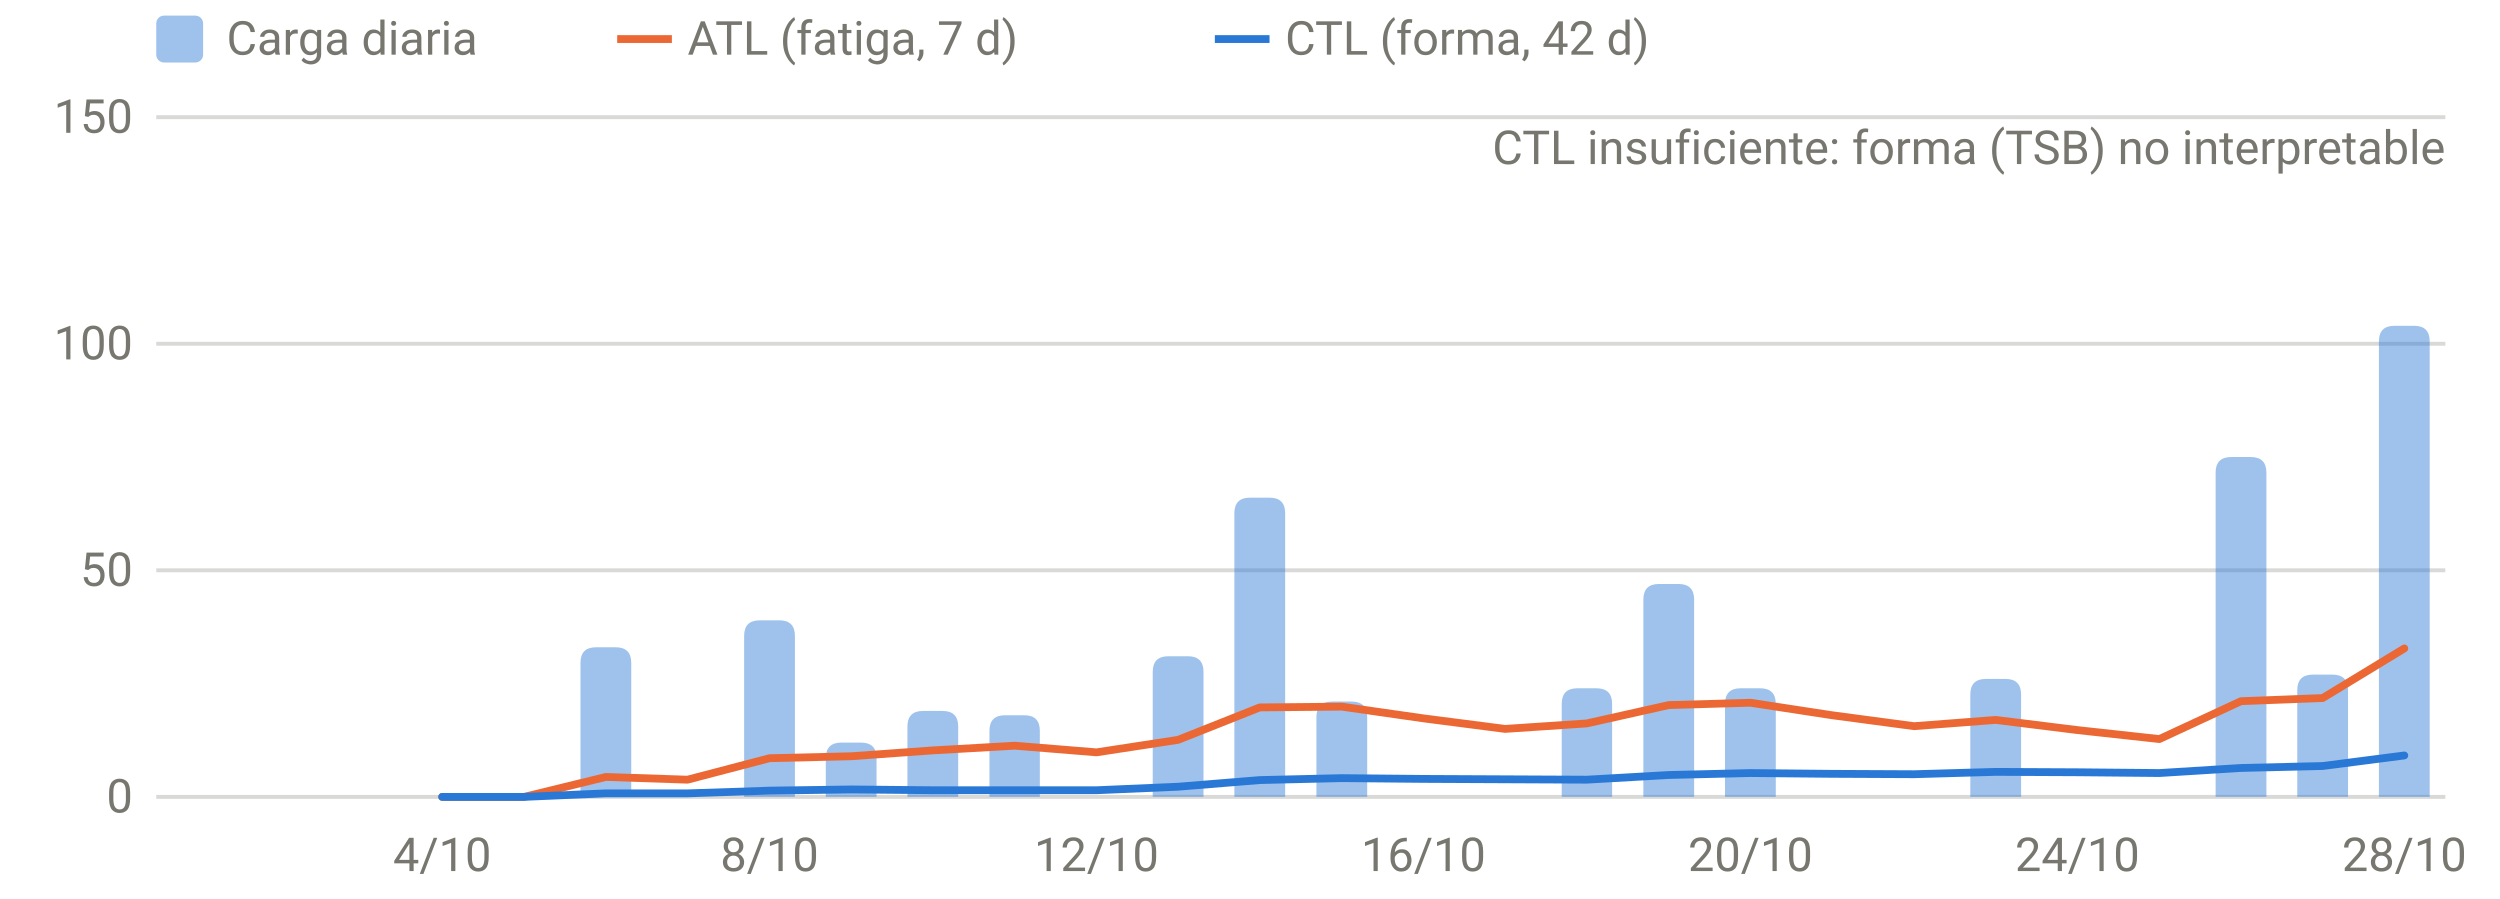
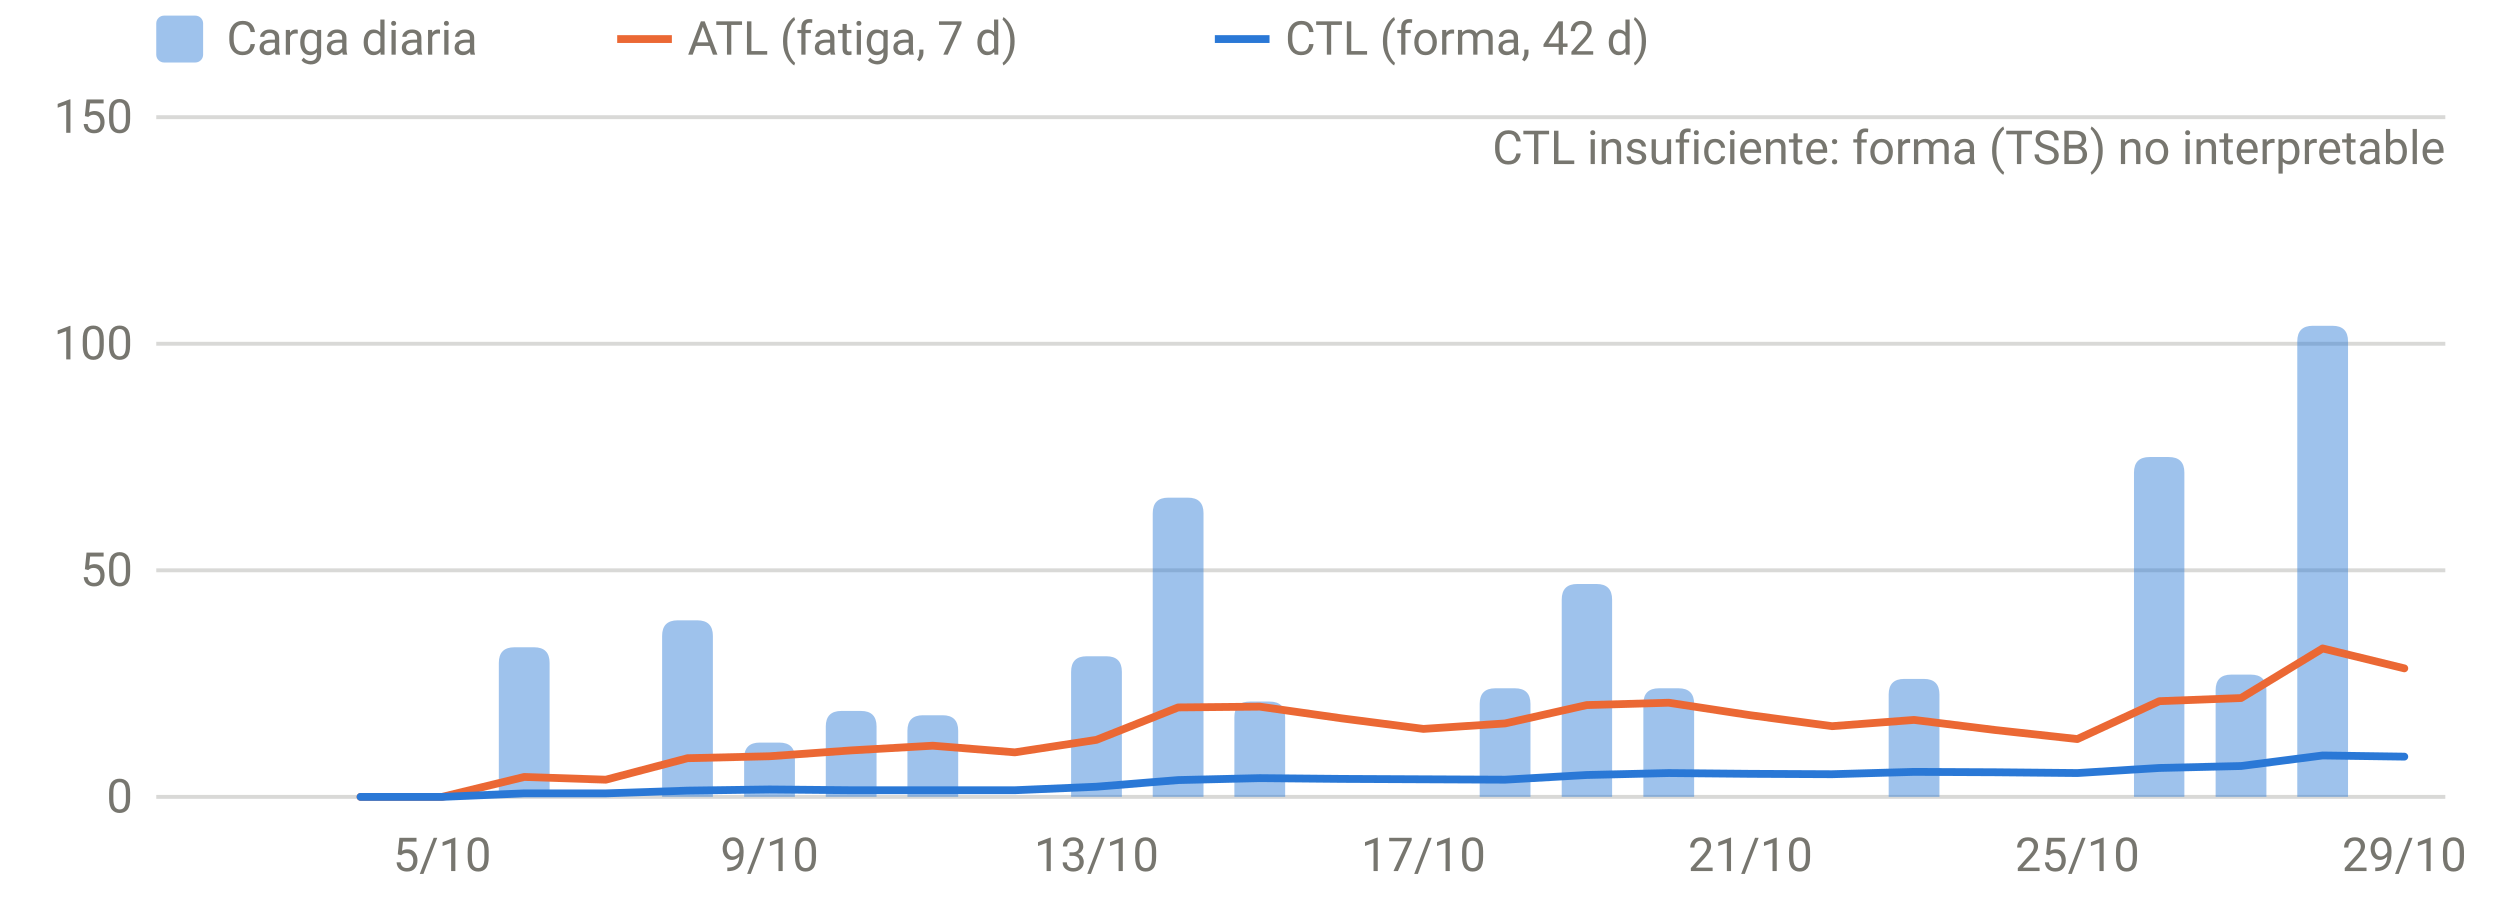
<svg xmlns="http://www.w3.org/2000/svg" viewBox="0 0 640 230" width="640" height="230" role="img" aria-label="Carga diaria, ATL y CTL" font-family="system-ui,-apple-system,Segoe UI,Roboto,sans-serif" font-size="12" fill="#77766f">
  <line x1="40" x2="626" y1="204.0" y2="204.0" stroke="rgba(119,118,111,0.28)" stroke-width="1" />
  <text x="34" y="208.0" text-anchor="end">0</text>
  <line x1="40" x2="626" y1="146.0" y2="146.0" stroke="rgba(119,118,111,0.28)" stroke-width="1" />
  <text x="34" y="150.0" text-anchor="end">50</text>
  <line x1="40" x2="626" y1="88.0" y2="88.0" stroke="rgba(119,118,111,0.28)" stroke-width="1" />
  <text x="34" y="92.0" text-anchor="end">100</text>
  <line x1="40" x2="626" y1="30.0" y2="30.0" stroke="rgba(119,118,111,0.28)" stroke-width="1" />
  <text x="34" y="34.0" text-anchor="end">150</text>
-   <text x="113.2" y="223" text-anchor="middle">4/10</text>
-   <text x="197.0" y="223" text-anchor="middle">8/10</text>
-   <text x="280.7" y="223" text-anchor="middle">12/10</text>
-   <text x="364.4" y="223" text-anchor="middle">16/10</text>
-   <text x="448.1" y="223" text-anchor="middle">20/10</text>
-   <text x="531.8" y="223" text-anchor="middle">24/10</text>
-   <text x="615.5" y="223" text-anchor="middle">28/10</text>
-   <path d="M148.6,204.0V169.7Q148.6,165.7 152.6,165.7H157.6Q161.6,165.7 161.6,169.7V204.0Z" fill="rgba(42,120,214,0.45)" />
-   <path d="M190.5,204.0V162.8Q190.5,158.8 194.5,158.8H199.5Q203.5,158.8 203.5,162.8V204.0Z" fill="rgba(42,120,214,0.45)" />
-   <path d="M211.4,204.0V194.1Q211.4,190.1 215.4,190.1H220.4Q224.4,190.1 224.4,194.1V204.0Z" fill="rgba(42,120,214,0.45)" />
-   <path d="M232.3,204.0V186.0Q232.3,182.0 236.3,182.0H241.3Q245.3,182.0 245.3,186.0V204.0Z" fill="rgba(42,120,214,0.45)" />
-   <path d="M253.3,204.0V187.1Q253.3,183.1 257.3,183.1H262.2Q266.2,183.1 266.2,187.1V204.0Z" fill="rgba(42,120,214,0.45)" />
-   <path d="M295.1,204.0V172.0Q295.1,168.0 299.1,168.0H304.1Q308.1,168.0 308.1,172.0V204.0Z" fill="rgba(42,120,214,0.45)" />
-   <path d="M316.0,204.0V131.4Q316.0,127.4 320.0,127.4H325.0Q329.0,127.4 329.0,131.4V204.0Z" fill="rgba(42,120,214,0.45)" />
-   <path d="M337.0,204.0V183.6Q337.0,179.6 341.0,179.6H346.0Q350.0,179.6 350.0,183.6V204.0Z" fill="rgba(42,120,214,0.45)" />
-   <path d="M399.8,204.0V180.2Q399.8,176.2 403.8,176.2H408.7Q412.7,176.2 412.7,180.2V204.0Z" fill="rgba(42,120,214,0.45)" />
-   <path d="M420.7,204.0V153.5Q420.7,149.5 424.7,149.5H429.7Q433.7,149.5 433.7,153.5V204.0Z" fill="rgba(42,120,214,0.45)" />
-   <path d="M441.6,204.0V180.2Q441.6,176.2 445.6,176.2H450.6Q454.6,176.2 454.6,180.2V204.0Z" fill="rgba(42,120,214,0.45)" />
-   <path d="M504.4,204.0V177.8Q504.4,173.8 508.4,173.8H513.4Q517.4,173.8 517.4,177.8V204.0Z" fill="rgba(42,120,214,0.45)" />
-   <path d="M567.2,204.0V121.0Q567.2,117.0 571.2,117.0H576.2Q580.2,117.0 580.2,121.0V204.0Z" fill="rgba(42,120,214,0.45)" />
-   <path d="M588.1,204.0V176.7Q588.1,172.7 592.1,172.7H597.1Q601.1,172.7 601.1,176.7V204.0Z" fill="rgba(42,120,214,0.45)" />
-   <path d="M609.0,204.0V87.4Q609.0,83.4 613.0,83.4H618.0Q622.0,83.4 622.0,87.4V204.0Z" fill="rgba(42,120,214,0.45)" />
-   <path d="M113.2,204.0 L134.2,204.0 L155.1,198.9 L176.0,199.6 L197.0,194.1 L217.9,193.6 L238.8,192.1 L259.8,190.9 L280.7,192.6 L301.6,189.4 L322.5,181.1 L343.5,180.9 L364.4,183.9 L385.3,186.6 L406.2,185.2 L427.2,180.5 L448.1,179.9 L469.0,183.1 L490.0,185.9 L510.9,184.3 L531.8,186.9 L552.8,189.2 L573.7,179.5 L594.6,178.7 L615.5,166.0" fill="none" stroke="#eb6834" stroke-width="2" stroke-linejoin="round" stroke-linecap="round" />
-   <path d="M113.2,204.0 L134.2,204.0 L155.1,203.1 L176.0,203.1 L197.0,202.4 L217.9,202.1 L238.8,202.3 L259.8,202.3 L280.7,202.3 L301.6,201.4 L322.5,199.7 L343.5,199.2 L364.4,199.4 L385.3,199.5 L406.2,199.6 L427.2,198.4 L448.1,197.9 L469.0,198.1 L490.0,198.2 L510.9,197.6 L531.8,197.7 L552.8,197.9 L573.7,196.6 L594.6,196.1 L615.5,193.4" fill="none" stroke="#2a78d6" stroke-width="2" stroke-linejoin="round" stroke-linecap="round" />
+   <text x="113.2" y="223" text-anchor="middle">5/10</text>
+   <text x="197.0" y="223" text-anchor="middle">9/10</text>
+   <text x="280.7" y="223" text-anchor="middle">13/10</text>
+   <text x="364.4" y="223" text-anchor="middle">17/10</text>
+   <text x="448.1" y="223" text-anchor="middle">21/10</text>
+   <text x="531.8" y="223" text-anchor="middle">25/10</text>
+   <text x="615.5" y="223" text-anchor="middle">29/10</text>
+   <path d="M127.7,204.0V169.7Q127.7,165.7 131.7,165.7H136.7Q140.7,165.7 140.7,169.7V204.0Z" fill="rgba(42,120,214,0.45)" />
+   <path d="M169.5,204.0V162.8Q169.5,158.8 173.5,158.8H178.5Q182.5,158.8 182.5,162.8V204.0Z" fill="rgba(42,120,214,0.45)" />
+   <path d="M190.5,204.0V194.1Q190.5,190.1 194.5,190.1H199.5Q203.5,190.1 203.5,194.1V204.0Z" fill="rgba(42,120,214,0.45)" />
+   <path d="M211.4,204.0V186.0Q211.4,182.0 215.4,182.0H220.4Q224.4,182.0 224.4,186.0V204.0Z" fill="rgba(42,120,214,0.45)" />
+   <path d="M232.3,204.0V187.1Q232.3,183.1 236.3,183.1H241.3Q245.3,183.1 245.3,187.1V204.0Z" fill="rgba(42,120,214,0.45)" />
+   <path d="M274.2,204.0V172.0Q274.2,168.0 278.2,168.0H283.2Q287.2,168.0 287.2,172.0V204.0Z" fill="rgba(42,120,214,0.45)" />
+   <path d="M295.1,204.0V131.4Q295.1,127.4 299.1,127.4H304.1Q308.1,127.4 308.1,131.4V204.0Z" fill="rgba(42,120,214,0.45)" />
+   <path d="M316.0,204.0V183.6Q316.0,179.6 320.0,179.6H325.0Q329.0,179.6 329.0,183.6V204.0Z" fill="rgba(42,120,214,0.45)" />
+   <path d="M378.8,204.0V180.2Q378.8,176.2 382.8,176.2H387.8Q391.8,176.2 391.8,180.2V204.0Z" fill="rgba(42,120,214,0.45)" />
+   <path d="M399.8,204.0V153.5Q399.8,149.5 403.8,149.5H408.7Q412.7,149.5 412.7,153.5V204.0Z" fill="rgba(42,120,214,0.45)" />
+   <path d="M420.7,204.0V180.2Q420.7,176.2 424.7,176.2H429.7Q433.7,176.2 433.7,180.2V204.0Z" fill="rgba(42,120,214,0.45)" />
+   <path d="M483.5,204.0V177.8Q483.5,173.8 487.5,173.8H492.5Q496.5,173.8 496.5,177.8V204.0Z" fill="rgba(42,120,214,0.45)" />
+   <path d="M546.3,204.0V121.0Q546.3,117.0 550.3,117.0H555.2Q559.2,117.0 559.2,121.0V204.0Z" fill="rgba(42,120,214,0.45)" />
+   <path d="M567.2,204.0V176.7Q567.2,172.7 571.2,172.7H576.2Q580.2,172.7 580.2,176.7V204.0Z" fill="rgba(42,120,214,0.45)" />
+   <path d="M588.1,204.0V87.4Q588.1,83.4 592.1,83.4H597.1Q601.1,83.4 601.1,87.4V204.0Z" fill="rgba(42,120,214,0.45)" />
+   <path d="M92.3,204.0 L113.2,204.0 L134.2,198.9 L155.1,199.6 L176.0,194.1 L197.0,193.6 L217.9,192.1 L238.8,190.9 L259.8,192.6 L280.7,189.4 L301.6,181.1 L322.5,180.9 L343.5,183.9 L364.4,186.6 L385.3,185.2 L406.2,180.5 L427.2,179.9 L448.1,183.1 L469.0,185.9 L490.0,184.3 L510.9,186.9 L531.8,189.2 L552.8,179.5 L573.7,178.7 L594.6,166.0 L615.5,171.1" fill="none" stroke="#eb6834" stroke-width="2" stroke-linejoin="round" stroke-linecap="round" />
+   <path d="M92.3,204.0 L113.2,204.0 L134.2,203.1 L155.1,203.1 L176.0,202.4 L197.0,202.1 L217.9,202.3 L238.8,202.3 L259.8,202.3 L280.7,201.4 L301.6,199.7 L322.5,199.2 L343.5,199.4 L364.4,199.5 L385.3,199.6 L406.2,198.4 L427.2,197.9 L448.1,198.1 L469.0,198.2 L490.0,197.6 L510.9,197.7 L531.8,197.9 L552.8,196.6 L573.7,196.1 L594.6,193.4 L615.5,193.7" fill="none" stroke="#2a78d6" stroke-width="2" stroke-linejoin="round" stroke-linecap="round" />
  <text x="626" y="42" text-anchor="end">CTL insuficiente: forma (TSB) no interpretable</text>
  <rect x="40" y="4" width="12" height="12" rx="2" fill="rgba(42,120,214,0.45)" />
  <text x="58" y="14">Carga diaria</text>
  <line x1="158" x2="172" y1="10" y2="10" stroke="#eb6834" stroke-width="2" />
  <text x="176" y="14">ATL (fatiga, 7 d)</text>
  <line x1="311" x2="325" y1="10" y2="10" stroke="#2a78d6" stroke-width="2" />
  <text x="329" y="14">CTL (forma, 42 d)</text>
</svg>
